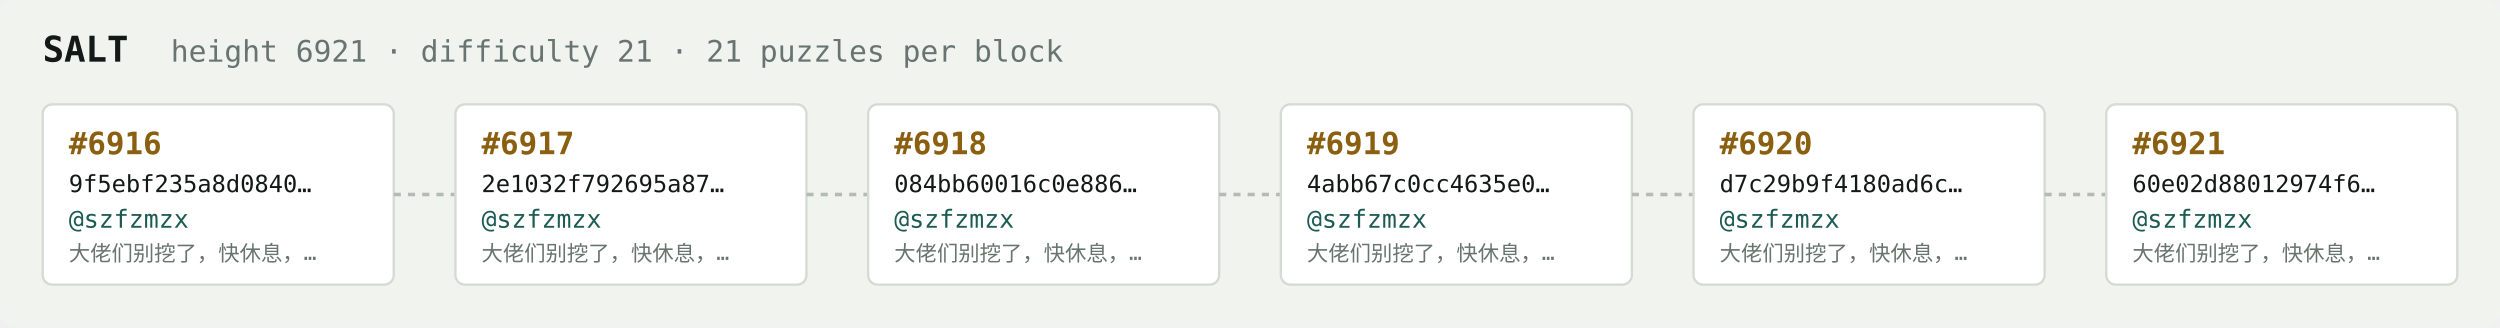
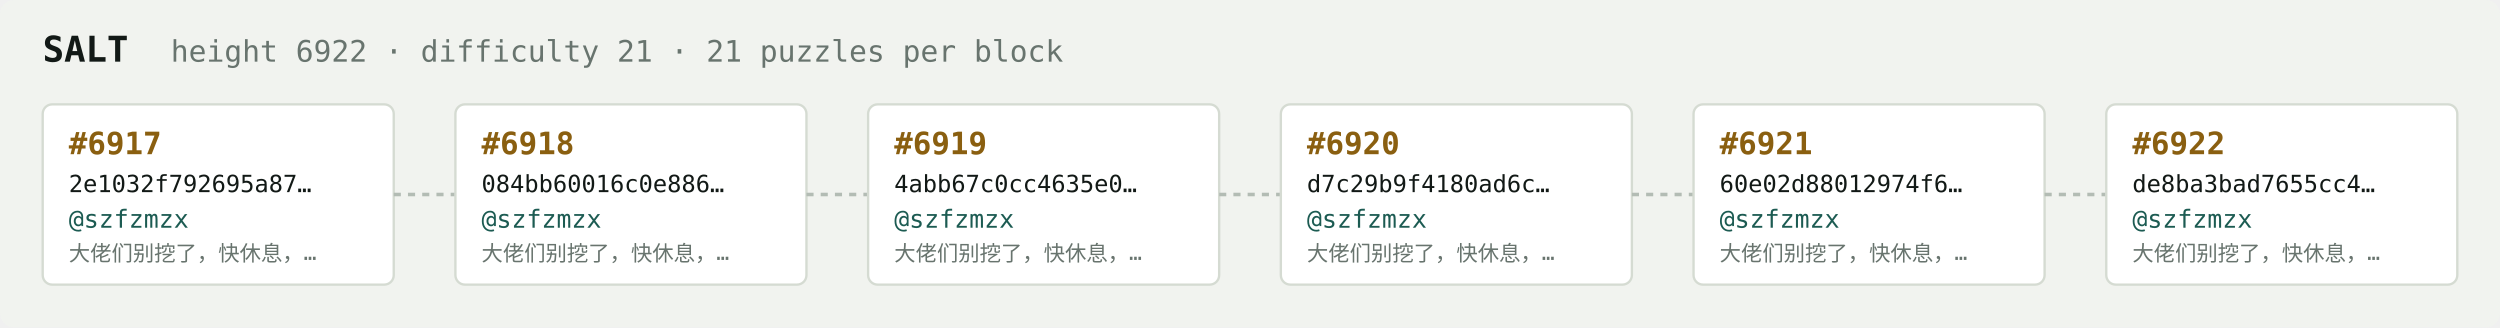
<svg xmlns="http://www.w3.org/2000/svg" width="1054" height="138" viewBox="0 0 1054 138" font-family="ui-monospace,SFMono-Regular,Menlo,monospace">
  <rect fill="#f1f3ef" width="1054" height="138" rx="6" />
  <text x="18" y="26" fill="#121916" font-size="15" font-weight="700">SALT</text>
-   <text x="72" y="26" fill="#68746e" font-size="12.5">height 6921 · difficulty 21 · 21 puzzles per block</text>
+   <text x="72" y="26" fill="#68746e" font-size="12.5">height 6922 · difficulty 21 · 21 puzzles per block</text>
  <rect x="18" y="44" width="148" height="76" rx="4" fill="#ffffff" stroke="#d5dbd2" stroke-width="1" />
-   <text x="29" y="65" fill="#8a5f10" font-size="13" font-weight="700">#6916</text>
-   <text x="29" y="81" fill="#121916" font-size="10">9f5ebf235a8d0840…</text>
+   <text x="29" y="65" fill="#8a5f10" font-size="13" font-weight="700">#6917</text>
+   <text x="29" y="81" fill="#121916" font-size="10">2e1032f792695a87…</text>
  <text x="29" y="96" fill="#1c5b52" font-size="10.5">@szfzmzx</text>
  <text x="29" y="110" fill="#68746e" font-size="9">大佬们别挖了，快休息，…</text>
  <line x1="166" y1="82.0" x2="192" y2="82.0" stroke="#b3bcb4" stroke-width="1.5" stroke-dasharray="3 3" />
  <rect x="192" y="44" width="148" height="76" rx="4" fill="#ffffff" stroke="#d5dbd2" stroke-width="1" />
-   <text x="203" y="65" fill="#8a5f10" font-size="13" font-weight="700">#6917</text>
-   <text x="203" y="81" fill="#121916" font-size="10">2e1032f792695a87…</text>
+   <text x="203" y="65" fill="#8a5f10" font-size="13" font-weight="700">#6918</text>
+   <text x="203" y="81" fill="#121916" font-size="10">084bb60016c0e886…</text>
  <text x="203" y="96" fill="#1c5b52" font-size="10.5">@szfzmzx</text>
  <text x="203" y="110" fill="#68746e" font-size="9">大佬们别挖了，快休息，…</text>
  <line x1="340" y1="82.0" x2="366" y2="82.0" stroke="#b3bcb4" stroke-width="1.5" stroke-dasharray="3 3" />
  <rect x="366" y="44" width="148" height="76" rx="4" fill="#ffffff" stroke="#d5dbd2" stroke-width="1" />
-   <text x="377" y="65" fill="#8a5f10" font-size="13" font-weight="700">#6918</text>
-   <text x="377" y="81" fill="#121916" font-size="10">084bb60016c0e886…</text>
+   <text x="377" y="65" fill="#8a5f10" font-size="13" font-weight="700">#6919</text>
+   <text x="377" y="81" fill="#121916" font-size="10">4abb67c0cc4635e0…</text>
  <text x="377" y="96" fill="#1c5b52" font-size="10.5">@szfzmzx</text>
  <text x="377" y="110" fill="#68746e" font-size="9">大佬们别挖了，快休息，…</text>
  <line x1="514" y1="82.0" x2="540" y2="82.0" stroke="#b3bcb4" stroke-width="1.5" stroke-dasharray="3 3" />
  <rect x="540" y="44" width="148" height="76" rx="4" fill="#ffffff" stroke="#d5dbd2" stroke-width="1" />
-   <text x="551" y="65" fill="#8a5f10" font-size="13" font-weight="700">#6919</text>
-   <text x="551" y="81" fill="#121916" font-size="10">4abb67c0cc4635e0…</text>
+   <text x="551" y="65" fill="#8a5f10" font-size="13" font-weight="700">#6920</text>
+   <text x="551" y="81" fill="#121916" font-size="10">d7c29b9f4180ad6c…</text>
  <text x="551" y="96" fill="#1c5b52" font-size="10.5">@szfzmzx</text>
  <text x="551" y="110" fill="#68746e" font-size="9">大佬们别挖了，快休息，…</text>
  <line x1="688" y1="82.0" x2="714" y2="82.0" stroke="#b3bcb4" stroke-width="1.5" stroke-dasharray="3 3" />
  <rect x="714" y="44" width="148" height="76" rx="4" fill="#ffffff" stroke="#d5dbd2" stroke-width="1" />
-   <text x="725" y="65" fill="#8a5f10" font-size="13" font-weight="700">#6920</text>
-   <text x="725" y="81" fill="#121916" font-size="10">d7c29b9f4180ad6c…</text>
+   <text x="725" y="65" fill="#8a5f10" font-size="13" font-weight="700">#6921</text>
+   <text x="725" y="81" fill="#121916" font-size="10">60e02d88012974f6…</text>
  <text x="725" y="96" fill="#1c5b52" font-size="10.5">@szfzmzx</text>
  <text x="725" y="110" fill="#68746e" font-size="9">大佬们别挖了，快休息，…</text>
  <line x1="862" y1="82.0" x2="888" y2="82.0" stroke="#b3bcb4" stroke-width="1.5" stroke-dasharray="3 3" />
  <rect x="888" y="44" width="148" height="76" rx="4" fill="#ffffff" stroke="#d5dbd2" stroke-width="1" />
-   <text x="899" y="65" fill="#8a5f10" font-size="13" font-weight="700">#6921</text>
-   <text x="899" y="81" fill="#121916" font-size="10">60e02d88012974f6…</text>
+   <text x="899" y="65" fill="#8a5f10" font-size="13" font-weight="700">#6922</text>
+   <text x="899" y="81" fill="#121916" font-size="10">de8ba3bad7655cc4…</text>
  <text x="899" y="96" fill="#1c5b52" font-size="10.5">@szfzmzx</text>
  <text x="899" y="110" fill="#68746e" font-size="9">大佬们别挖了，快休息，…</text>
</svg>
